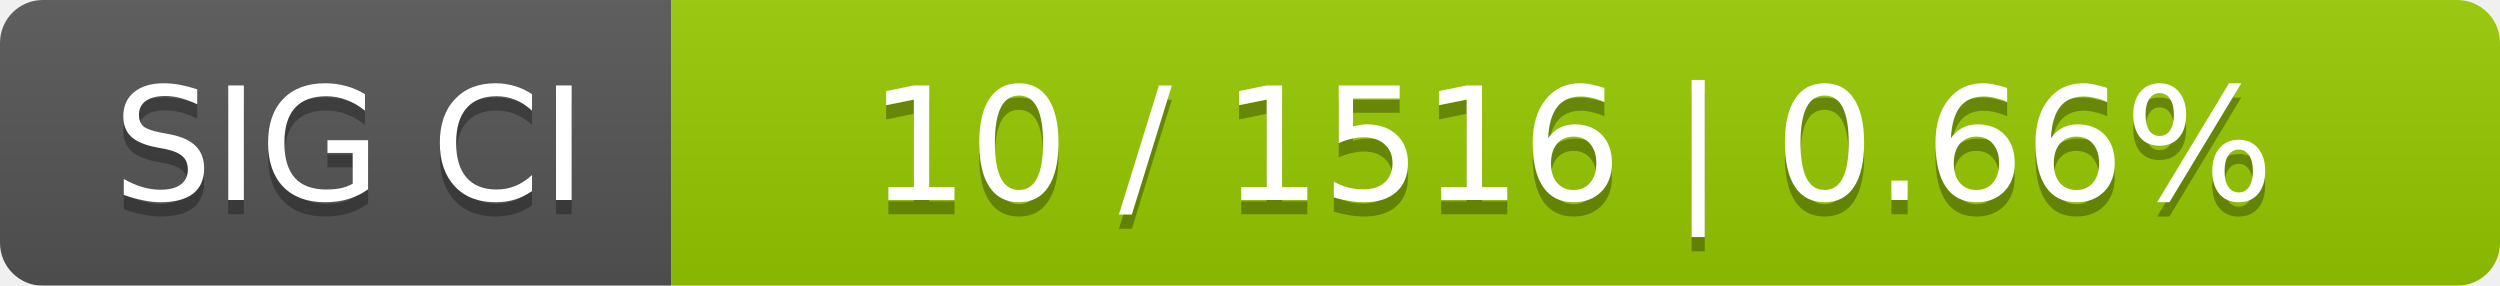
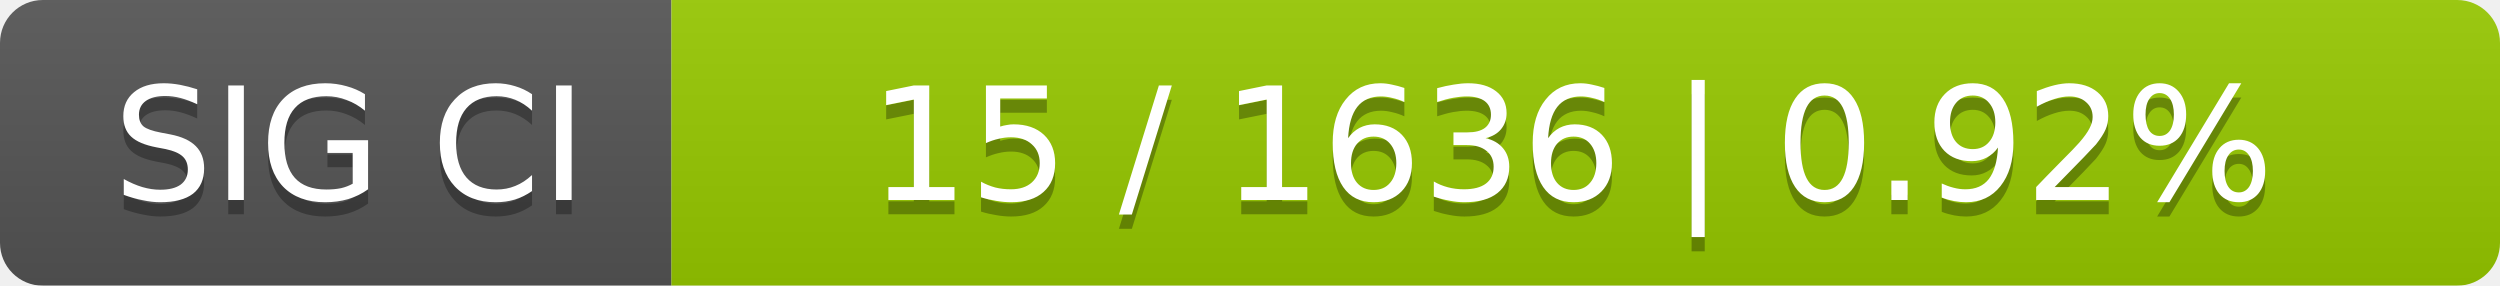
<svg xmlns="http://www.w3.org/2000/svg" width="175" height="20">
  <linearGradient id="smooth" x2="0" y2="100%">
    <stop offset="0" stop-color="#bbb" stop-opacity=".1" />
    <stop offset="1" stop-opacity=".1" />
  </linearGradient>
  <mask id="round">
    <rect width="175" height="20" rx="3" fill="#fff" />
  </mask>
  <g mask="url(#round)">
    <rect width="47" height="20" fill="#555" />
    <rect x="47" width="128" height="20" fill="#97ca00" />
    <rect width="175" height="20" fill="url(#smooth)" />
  </g>
  <g fill="#fff" text-anchor="middle" font-family="DejaVu Sans,Verdana,Geneva,sans-serif" font-size="11">
    <text x="24.5" y="15" fill="#010101" fill-opacity=".3">SIG CI</text>
    <text x="24.5" y="14">SIG CI</text>
-     <text x="110" y="15" fill="#010101" fill-opacity=".3">10 / 1516    |    0.66%</text>
-     <text x="110" y="14">10 / 1516    |    0.66%</text>
+     <text x="110" y="15" fill="#010101" fill-opacity=".3">15 / 1636    |    0.92%</text>
+     <text x="110" y="14">15 / 1636    |    0.92%</text>
  </g>
</svg>
